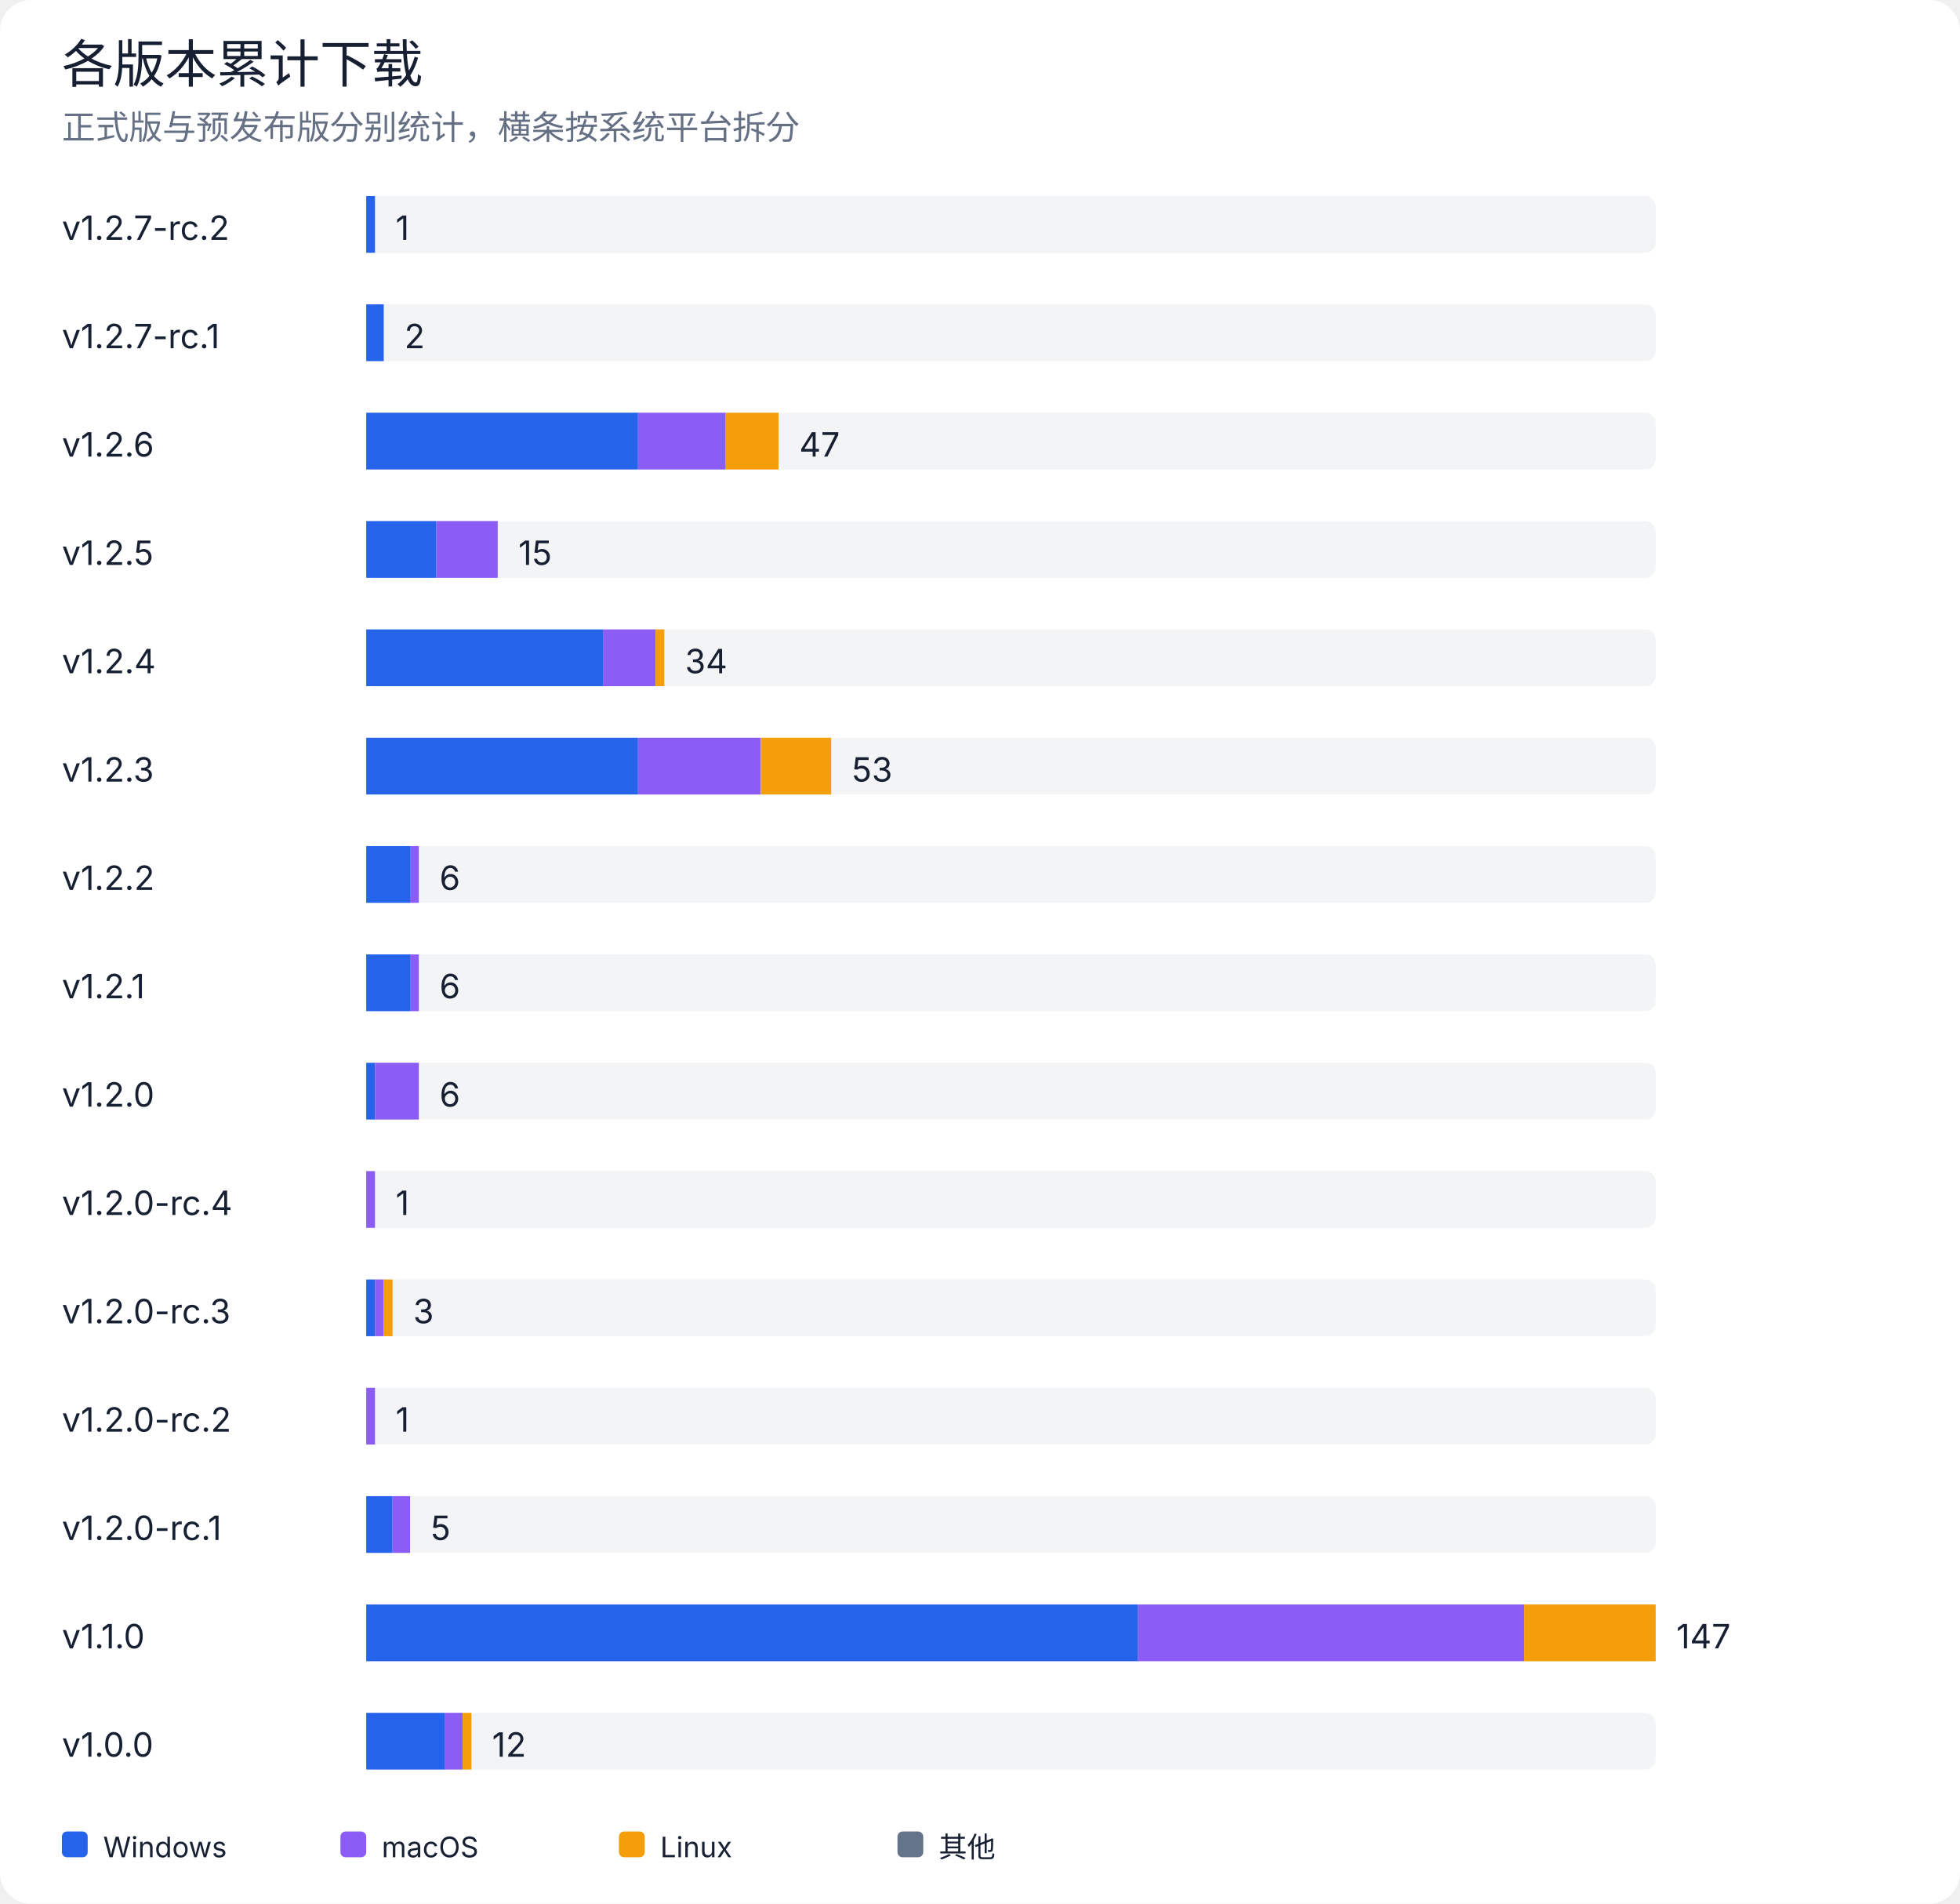
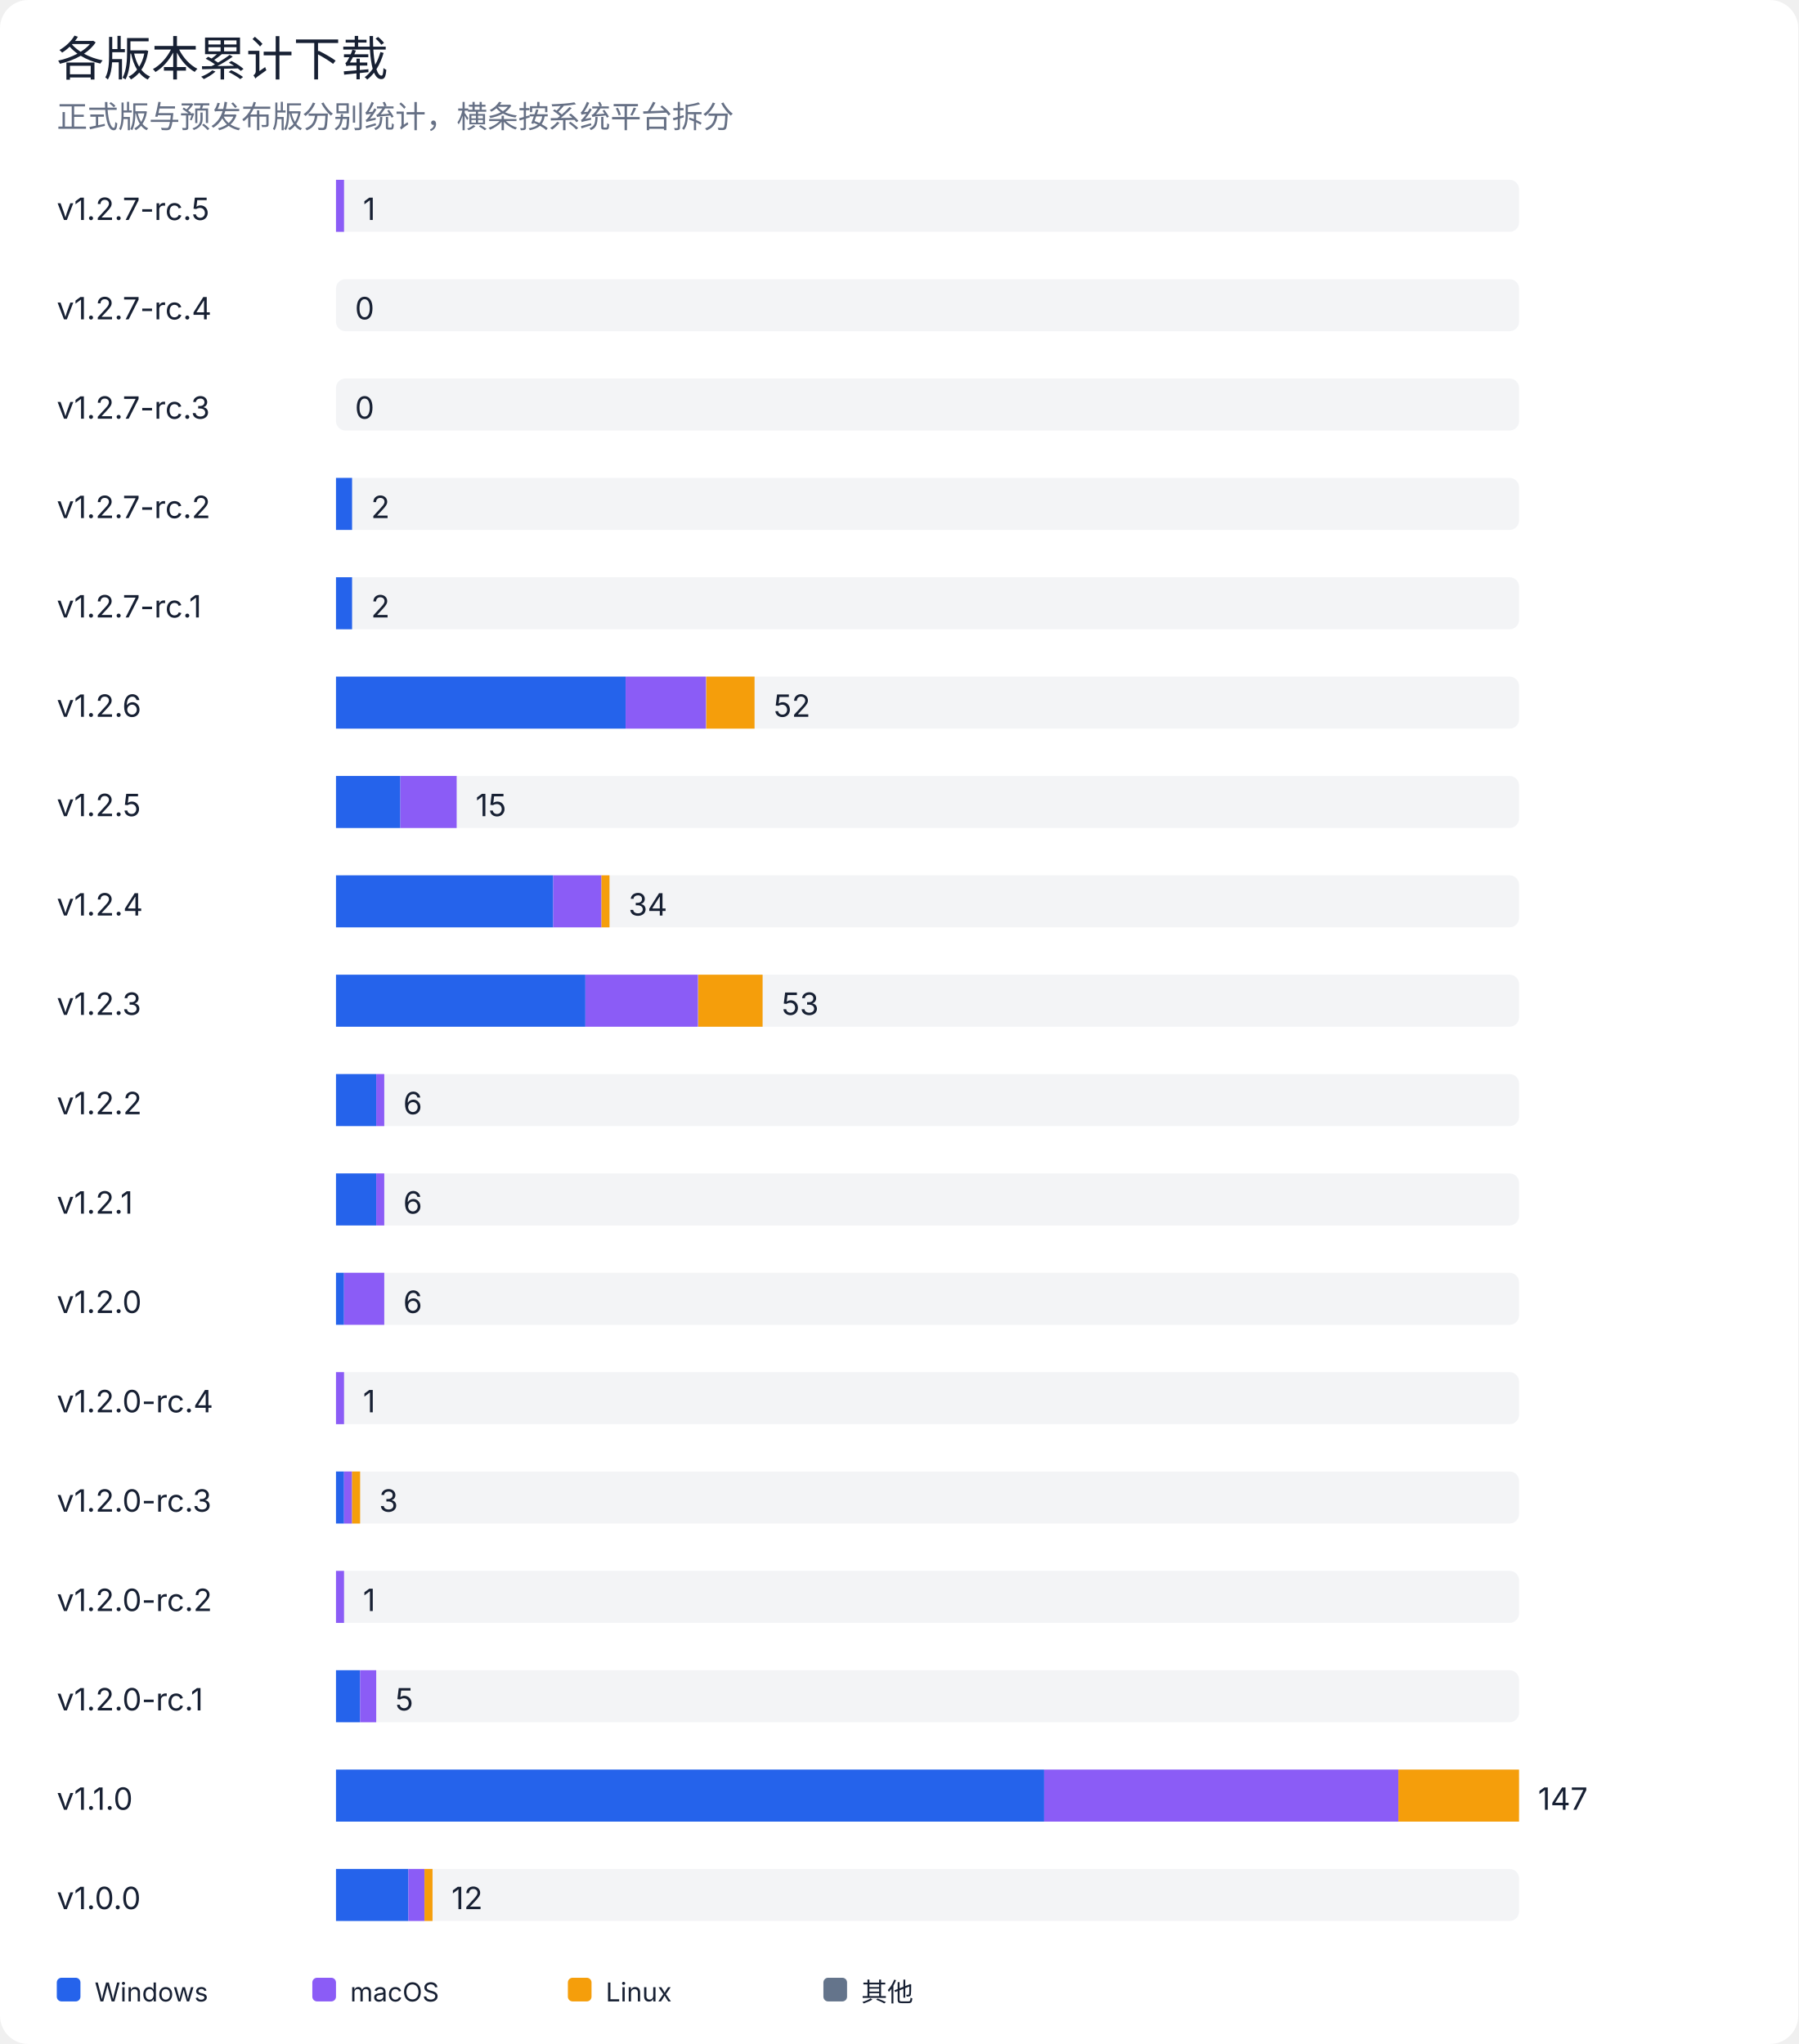
- <svg xmlns="http://www.w3.org/2000/svg" width="760" height="738" viewBox="0 0 760 738" role="img" aria-labelledby="title desc">
+ <svg xmlns="http://www.w3.org/2000/svg" width="760" height="864" viewBox="0 0 760 864" role="img" aria-labelledby="title desc">
  <rect width="100%" height="100%" rx="12" fill="#ffffff" />
  <style>
text { font-family: -apple-system, BlinkMacSystemFont, "Segoe UI", sans-serif; fill: #172033; }
.muted { fill: #667085; }
.grid { stroke: #e4e7ec; stroke-width: 1; }
@media (prefers-color-scheme: dark) {
  rect:first-of-type { fill: #0d1117; }
  text { fill: #e6edf3; }
  .muted { fill: #9da7b3; }
  .grid { stroke: #30363d; }
}
</style>
  <text x="24" y="32" font-size="20" font-weight="500">各版本累计下载</text>
  <text x="24" y="54" class="muted" font-size="13">正式版与预发布版分别统计，横条按系统平台拆分</text>
-   <text x="24" y="93" font-size="13">v1.2.7-rc.2</text>
+   <text x="24" y="93" font-size="13">v1.2.7-rc.5</text>
  <rect x="142" y="76" width="500" height="22" rx="4" fill="#e4e7ec" opacity="0.45" />
-   <rect x="142.0" y="76" width="3.4" height="22" fill="#2563eb" />
+   <rect x="142.0" y="76" width="3.4" height="22" fill="#8b5cf6" />
  <text x="153.4" y="93" font-size="13">1</text>
-   <text x="24" y="135" font-size="13">v1.2.7-rc.1</text>
+   <text x="24" y="135" font-size="13">v1.2.7-rc.4</text>
  <rect x="142" y="118" width="500" height="22" rx="4" fill="#e4e7ec" opacity="0.45" />
-   <rect x="142.0" y="118" width="6.8" height="22" fill="#2563eb" />
-   <text x="156.8" y="135" font-size="13">2</text>
-   <text x="24" y="177" font-size="13">v1.2.6</text>
+   <text x="150.0" y="135" font-size="13">0</text>
+   <text x="24" y="177" font-size="13">v1.2.7-rc.3</text>
  <rect x="142" y="160" width="500" height="22" rx="4" fill="#e4e7ec" opacity="0.45" />
-   <rect x="142.0" y="160" width="105.4" height="22" fill="#2563eb" />
-   <rect x="247.4" y="160" width="34.0" height="22" fill="#8b5cf6" />
-   <rect x="281.5" y="160" width="20.4" height="22" fill="#f59e0b" />
-   <text x="309.9" y="177" font-size="13">47</text>
-   <text x="24" y="219" font-size="13">v1.2.5</text>
+   <text x="150.0" y="177" font-size="13">0</text>
+   <text x="24" y="219" font-size="13">v1.2.7-rc.2</text>
  <rect x="142" y="202" width="500" height="22" rx="4" fill="#e4e7ec" opacity="0.45" />
-   <rect x="142.0" y="202" width="27.2" height="22" fill="#2563eb" />
-   <rect x="169.2" y="202" width="23.8" height="22" fill="#8b5cf6" />
-   <text x="201.0" y="219" font-size="13">15</text>
-   <text x="24" y="261" font-size="13">v1.2.4</text>
+   <rect x="142.0" y="202" width="6.8" height="22" fill="#2563eb" />
+   <text x="156.8" y="219" font-size="13">2</text>
+   <text x="24" y="261" font-size="13">v1.2.7-rc.1</text>
  <rect x="142" y="244" width="500" height="22" rx="4" fill="#e4e7ec" opacity="0.45" />
-   <rect x="142.0" y="244" width="91.8" height="22" fill="#2563eb" />
-   <rect x="233.8" y="244" width="20.4" height="22" fill="#8b5cf6" />
-   <rect x="254.2" y="244" width="3.4" height="22" fill="#f59e0b" />
-   <text x="265.6" y="261" font-size="13">34</text>
-   <text x="24" y="303" font-size="13">v1.2.3</text>
+   <rect x="142.0" y="244" width="6.8" height="22" fill="#2563eb" />
+   <text x="156.8" y="261" font-size="13">2</text>
+   <text x="24" y="303" font-size="13">v1.2.6</text>
  <rect x="142" y="286" width="500" height="22" rx="4" fill="#e4e7ec" opacity="0.45" />
-   <rect x="142.0" y="286" width="105.4" height="22" fill="#2563eb" />
-   <rect x="247.4" y="286" width="47.6" height="22" fill="#8b5cf6" />
-   <rect x="295.1" y="286" width="27.2" height="22" fill="#f59e0b" />
-   <text x="330.3" y="303" font-size="13">53</text>
-   <text x="24" y="345" font-size="13">v1.2.2</text>
+   <rect x="142.0" y="286" width="122.4" height="22" fill="#2563eb" />
+   <rect x="264.4" y="286" width="34.0" height="22" fill="#8b5cf6" />
+   <rect x="298.5" y="286" width="20.4" height="22" fill="#f59e0b" />
+   <text x="326.9" y="303" font-size="13">52</text>
+   <text x="24" y="345" font-size="13">v1.2.5</text>
  <rect x="142" y="328" width="500" height="22" rx="4" fill="#e4e7ec" opacity="0.45" />
-   <rect x="142.0" y="328" width="17.0" height="22" fill="#2563eb" />
-   <rect x="159.0" y="328" width="3.4" height="22" fill="#8b5cf6" />
-   <text x="170.4" y="345" font-size="13">6</text>
-   <text x="24" y="387" font-size="13">v1.2.1</text>
+   <rect x="142.0" y="328" width="27.2" height="22" fill="#2563eb" />
+   <rect x="169.2" y="328" width="23.8" height="22" fill="#8b5cf6" />
+   <text x="201.0" y="345" font-size="13">15</text>
+   <text x="24" y="387" font-size="13">v1.2.4</text>
  <rect x="142" y="370" width="500" height="22" rx="4" fill="#e4e7ec" opacity="0.45" />
-   <rect x="142.0" y="370" width="17.0" height="22" fill="#2563eb" />
-   <rect x="159.0" y="370" width="3.4" height="22" fill="#8b5cf6" />
-   <text x="170.4" y="387" font-size="13">6</text>
-   <text x="24" y="429" font-size="13">v1.2.0</text>
+   <rect x="142.0" y="370" width="91.8" height="22" fill="#2563eb" />
+   <rect x="233.8" y="370" width="20.4" height="22" fill="#8b5cf6" />
+   <rect x="254.2" y="370" width="3.4" height="22" fill="#f59e0b" />
+   <text x="265.6" y="387" font-size="13">34</text>
+   <text x="24" y="429" font-size="13">v1.2.3</text>
  <rect x="142" y="412" width="500" height="22" rx="4" fill="#e4e7ec" opacity="0.45" />
-   <rect x="142.0" y="412" width="3.4" height="22" fill="#2563eb" />
-   <rect x="145.4" y="412" width="17.0" height="22" fill="#8b5cf6" />
-   <text x="170.4" y="429" font-size="13">6</text>
-   <text x="24" y="471" font-size="13">v1.2.0-rc.4</text>
+   <rect x="142.0" y="412" width="105.4" height="22" fill="#2563eb" />
+   <rect x="247.4" y="412" width="47.6" height="22" fill="#8b5cf6" />
+   <rect x="295.1" y="412" width="27.2" height="22" fill="#f59e0b" />
+   <text x="330.3" y="429" font-size="13">53</text>
+   <text x="24" y="471" font-size="13">v1.2.2</text>
  <rect x="142" y="454" width="500" height="22" rx="4" fill="#e4e7ec" opacity="0.45" />
-   <rect x="142.0" y="454" width="3.4" height="22" fill="#8b5cf6" />
-   <text x="153.4" y="471" font-size="13">1</text>
-   <text x="24" y="513" font-size="13">v1.2.0-rc.3</text>
+   <rect x="142.0" y="454" width="17.0" height="22" fill="#2563eb" />
+   <rect x="159.0" y="454" width="3.4" height="22" fill="#8b5cf6" />
+   <text x="170.4" y="471" font-size="13">6</text>
+   <text x="24" y="513" font-size="13">v1.2.1</text>
  <rect x="142" y="496" width="500" height="22" rx="4" fill="#e4e7ec" opacity="0.45" />
-   <rect x="142.0" y="496" width="3.4" height="22" fill="#2563eb" />
-   <rect x="145.4" y="496" width="3.4" height="22" fill="#8b5cf6" />
-   <rect x="148.8" y="496" width="3.4" height="22" fill="#f59e0b" />
-   <text x="160.2" y="513" font-size="13">3</text>
-   <text x="24" y="555" font-size="13">v1.2.0-rc.2</text>
+   <rect x="142.0" y="496" width="17.0" height="22" fill="#2563eb" />
+   <rect x="159.0" y="496" width="3.4" height="22" fill="#8b5cf6" />
+   <text x="170.4" y="513" font-size="13">6</text>
+   <text x="24" y="555" font-size="13">v1.2.0</text>
  <rect x="142" y="538" width="500" height="22" rx="4" fill="#e4e7ec" opacity="0.45" />
-   <rect x="142.0" y="538" width="3.4" height="22" fill="#8b5cf6" />
-   <text x="153.4" y="555" font-size="13">1</text>
-   <text x="24" y="597" font-size="13">v1.2.0-rc.1</text>
+   <rect x="142.0" y="538" width="3.4" height="22" fill="#2563eb" />
+   <rect x="145.4" y="538" width="17.0" height="22" fill="#8b5cf6" />
+   <text x="170.4" y="555" font-size="13">6</text>
+   <text x="24" y="597" font-size="13">v1.2.0-rc.4</text>
  <rect x="142" y="580" width="500" height="22" rx="4" fill="#e4e7ec" opacity="0.45" />
-   <rect x="142.0" y="580" width="10.2" height="22" fill="#2563eb" />
-   <rect x="152.2" y="580" width="6.8" height="22" fill="#8b5cf6" />
-   <text x="167.0" y="597" font-size="13">5</text>
-   <text x="24" y="639" font-size="13">v1.1.0</text>
+   <rect x="142.0" y="580" width="3.4" height="22" fill="#8b5cf6" />
+   <text x="153.4" y="597" font-size="13">1</text>
+   <text x="24" y="639" font-size="13">v1.2.0-rc.3</text>
  <rect x="142" y="622" width="500" height="22" rx="4" fill="#e4e7ec" opacity="0.45" />
-   <rect x="142.0" y="622" width="299.3" height="22" fill="#2563eb" />
-   <rect x="441.3" y="622" width="149.7" height="22" fill="#8b5cf6" />
-   <rect x="591.0" y="622" width="51.0" height="22" fill="#f59e0b" />
-   <text x="650.0" y="639" font-size="13">147</text>
-   <text x="24" y="681" font-size="13">v1.0.0</text>
+   <rect x="142.0" y="622" width="3.4" height="22" fill="#2563eb" />
+   <rect x="145.4" y="622" width="3.4" height="22" fill="#8b5cf6" />
+   <rect x="148.8" y="622" width="3.4" height="22" fill="#f59e0b" />
+   <text x="160.2" y="639" font-size="13">3</text>
+   <text x="24" y="681" font-size="13">v1.2.0-rc.2</text>
  <rect x="142" y="664" width="500" height="22" rx="4" fill="#e4e7ec" opacity="0.45" />
-   <rect x="142.0" y="664" width="30.6" height="22" fill="#2563eb" />
-   <rect x="172.6" y="664" width="6.8" height="22" fill="#8b5cf6" />
-   <rect x="179.4" y="664" width="3.4" height="22" fill="#f59e0b" />
-   <text x="190.8" y="681" font-size="13">12</text>
-   <rect x="24" y="710" width="10" height="10" rx="2" fill="#2563eb" />
-   <text x="40" y="720" font-size="11">Windows</text>
-   <rect x="132" y="710" width="10" height="10" rx="2" fill="#8b5cf6" />
-   <text x="148" y="720" font-size="11">macOS</text>
-   <rect x="240" y="710" width="10" height="10" rx="2" fill="#f59e0b" />
-   <text x="256" y="720" font-size="11">Linux</text>
-   <rect x="348" y="710" width="10" height="10" rx="2" fill="#64748b" />
-   <text x="364" y="720" font-size="11">其他</text>
+   <rect x="142.0" y="664" width="3.4" height="22" fill="#8b5cf6" />
+   <text x="153.4" y="681" font-size="13">1</text>
+   <text x="24" y="723" font-size="13">v1.2.0-rc.1</text>
+   <rect x="142" y="706" width="500" height="22" rx="4" fill="#e4e7ec" opacity="0.45" />
+   <rect x="142.0" y="706" width="10.2" height="22" fill="#2563eb" />
+   <rect x="152.2" y="706" width="6.8" height="22" fill="#8b5cf6" />
+   <text x="167.0" y="723" font-size="13">5</text>
+   <text x="24" y="765" font-size="13">v1.1.0</text>
+   <rect x="142" y="748" width="500" height="22" rx="4" fill="#e4e7ec" opacity="0.45" />
+   <rect x="142.0" y="748" width="299.3" height="22" fill="#2563eb" />
+   <rect x="441.3" y="748" width="149.7" height="22" fill="#8b5cf6" />
+   <rect x="591.0" y="748" width="51.0" height="22" fill="#f59e0b" />
+   <text x="650.0" y="765" font-size="13">147</text>
+   <text x="24" y="807" font-size="13">v1.0.0</text>
+   <rect x="142" y="790" width="500" height="22" rx="4" fill="#e4e7ec" opacity="0.45" />
+   <rect x="142.0" y="790" width="30.6" height="22" fill="#2563eb" />
+   <rect x="172.6" y="790" width="6.8" height="22" fill="#8b5cf6" />
+   <rect x="179.4" y="790" width="3.4" height="22" fill="#f59e0b" />
+   <text x="190.8" y="807" font-size="13">12</text>
+   <rect x="24" y="836" width="10" height="10" rx="2" fill="#2563eb" />
+   <text x="40" y="846" font-size="11">Windows</text>
+   <rect x="132" y="836" width="10" height="10" rx="2" fill="#8b5cf6" />
+   <text x="148" y="846" font-size="11">macOS</text>
+   <rect x="240" y="836" width="10" height="10" rx="2" fill="#f59e0b" />
+   <text x="256" y="846" font-size="11">Linux</text>
+   <rect x="348" y="836" width="10" height="10" rx="2" fill="#64748b" />
+   <text x="364" y="846" font-size="11">其他</text>
</svg>
